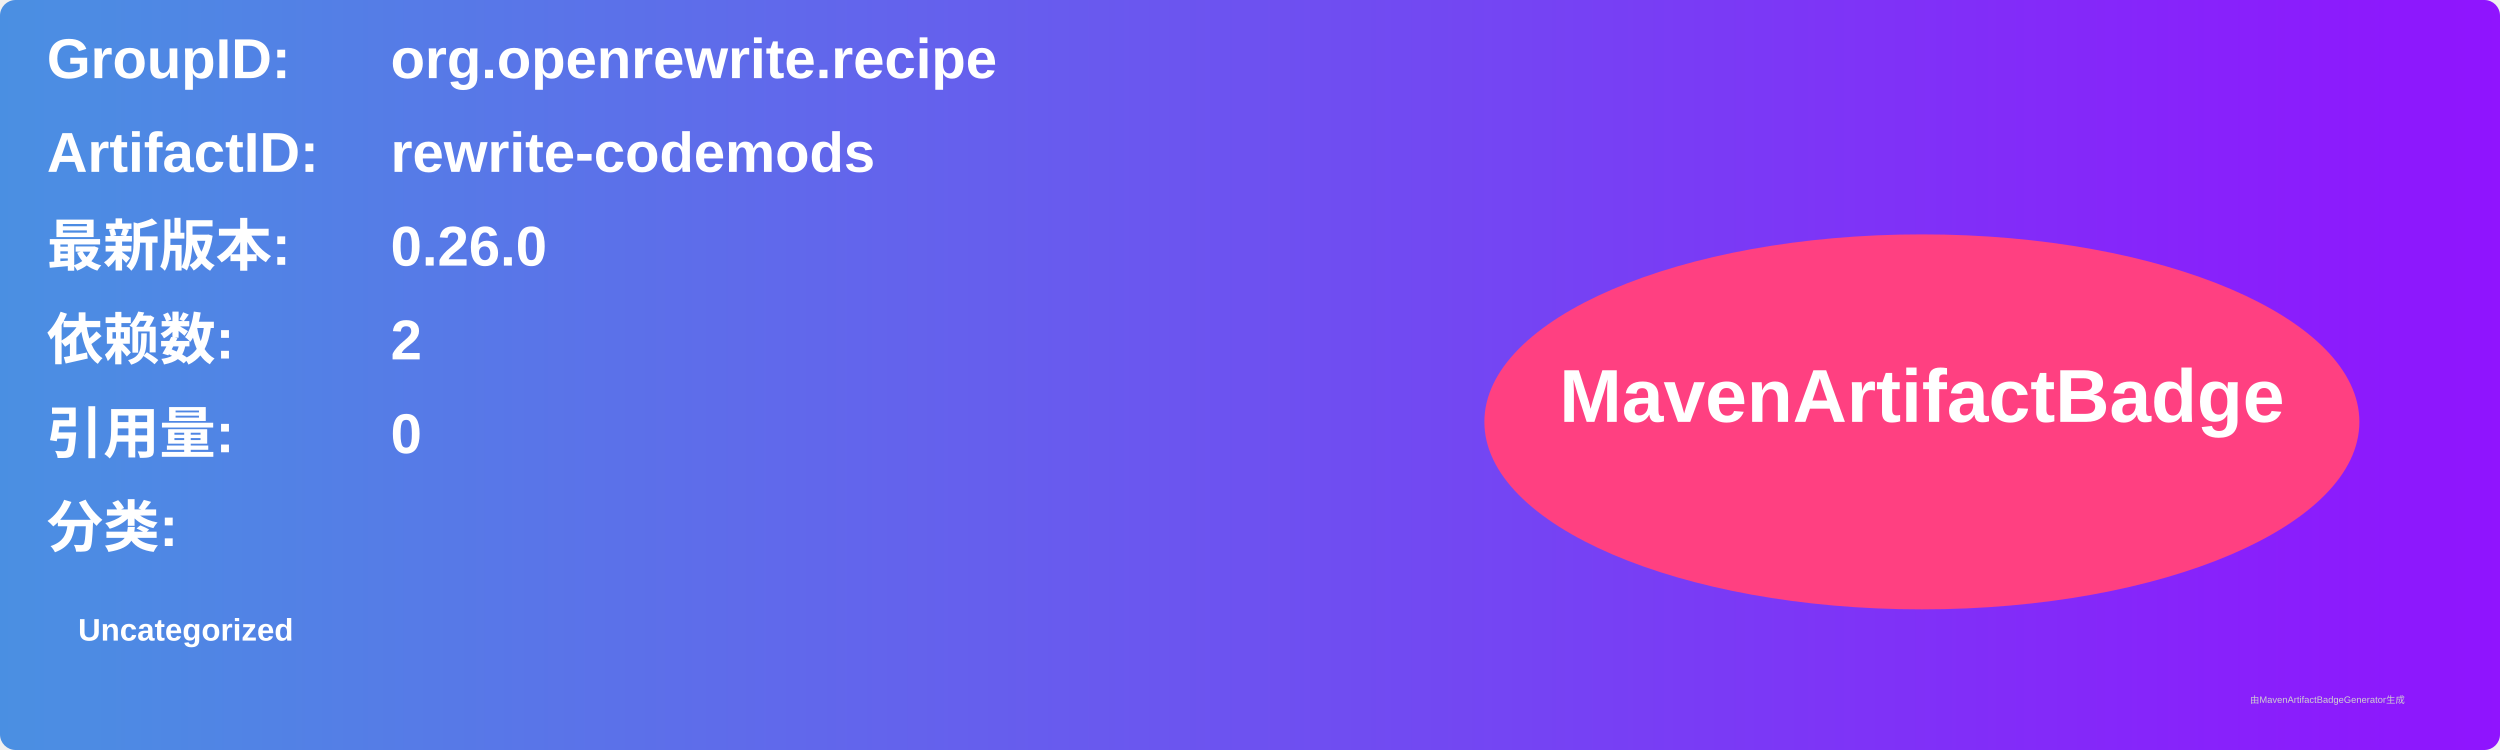
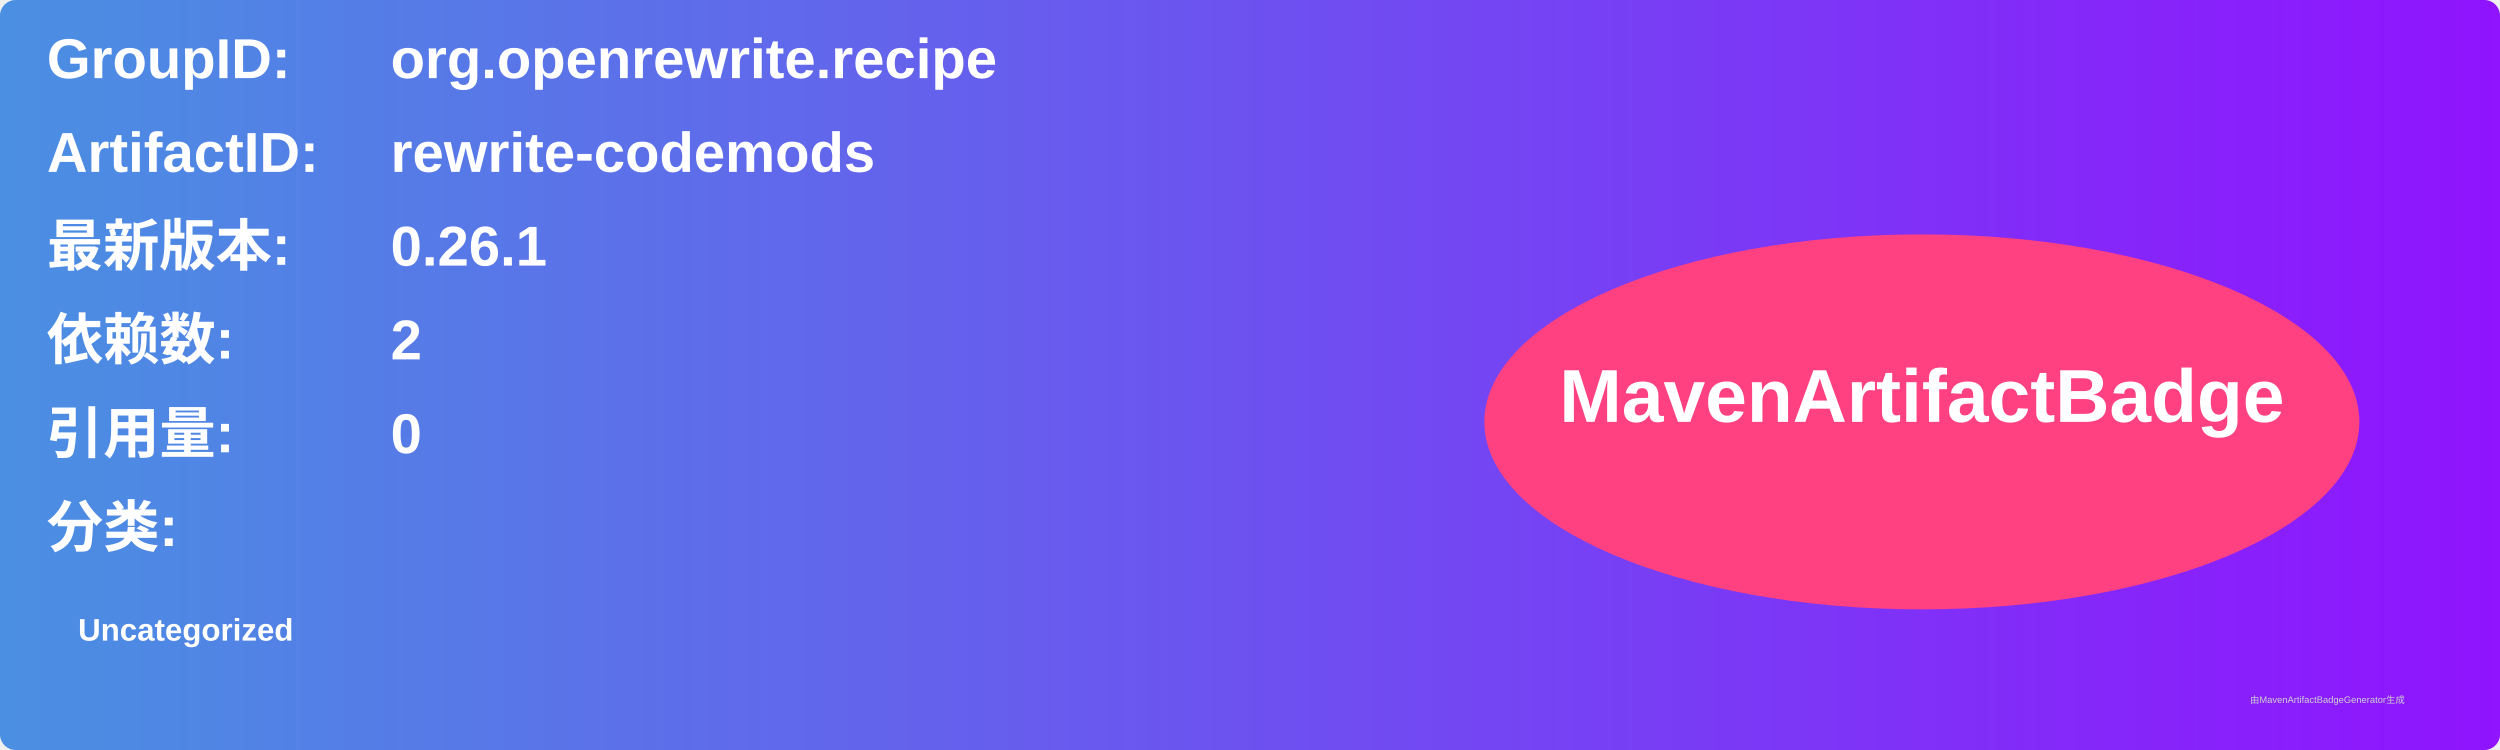
<svg xmlns="http://www.w3.org/2000/svg" width="800" height="240" viewBox="0 0 800 240">
  <linearGradient id="grad" x1="0%" y1="0%" x2="100%" y2="0%">
    <stop offset="0%" stop-color="#4a90e2" />
    <stop offset="100%" stop-color="#9013fe" />
  </linearGradient>
  <rect width="100%" height="100%" rx="5" ry="5" fill="url(#grad)" />
  <g transform="translate(15, 15)">
    <text x="0" y="10" font-family="Arial" font-size="18" fill="white" font-weight="bold" width="260">GroupID:</text>
    <text x="110" y="10" font-family="Arial" font-size="18" fill="white" font-weight="bold" width="460">org.openrewrite.recipe</text>
    <text x="0" y="40" font-family="Arial" font-size="18" fill="white" font-weight="bold" width="260">ArtifactID:</text>
    <text x="110" y="40" font-family="Arial" font-size="18" fill="white" font-weight="bold" width="460">rewrite-codemods</text>
    <text x="0" y="70" font-family="Arial" font-size="18" fill="white" font-weight="bold">最新版本:</text>
    <text x="110" y="70" font-family="Arial" font-size="18" fill="white" font-weight="bold">
-       <tspan font-weight="bold">0.26.0</tspan>
+       <tspan font-weight="bold">0.26.1</tspan>
    </text>
    <text x="0" y="100" font-family="Arial" font-size="18" fill="white" font-weight="bold">依赖数: </text>
    <text x="110" y="100" font-family="Arial" font-size="18" fill="white">
      <tspan font-weight="bold">2</tspan>
    </text>
    <text x="0" y="130" font-family="Arial" font-size="18" fill="white" font-weight="bold">引用量: </text>
    <text x="110" y="130" font-family="Arial" font-size="18" fill="white">
      <tspan font-weight="bold">0</tspan>
    </text>
    <text x="0" y="160" font-family="Arial" font-size="18" fill="white" font-weight="bold">分类:</text>
    <text x="10" y="190" font-family="Arial" font-size="10" fill="white">
      <tspan font-weight="bold">Uncategorized</tspan>
    </text>
    <ellipse cx="600" cy="120" rx="140" ry="60" fill="#ff4081" />
    <text x="600" y="120" text-anchor="middle" font-family="Arial" font-size="24" fill="white" font-weight="bold">MavenArtifactBadge</text>
  </g>
  <text x="720" y="225" font-family="Arial" font-size="3" fill="#d0d0d0">由MavenArtifactBadgeGenerator生成</text>
</svg>
